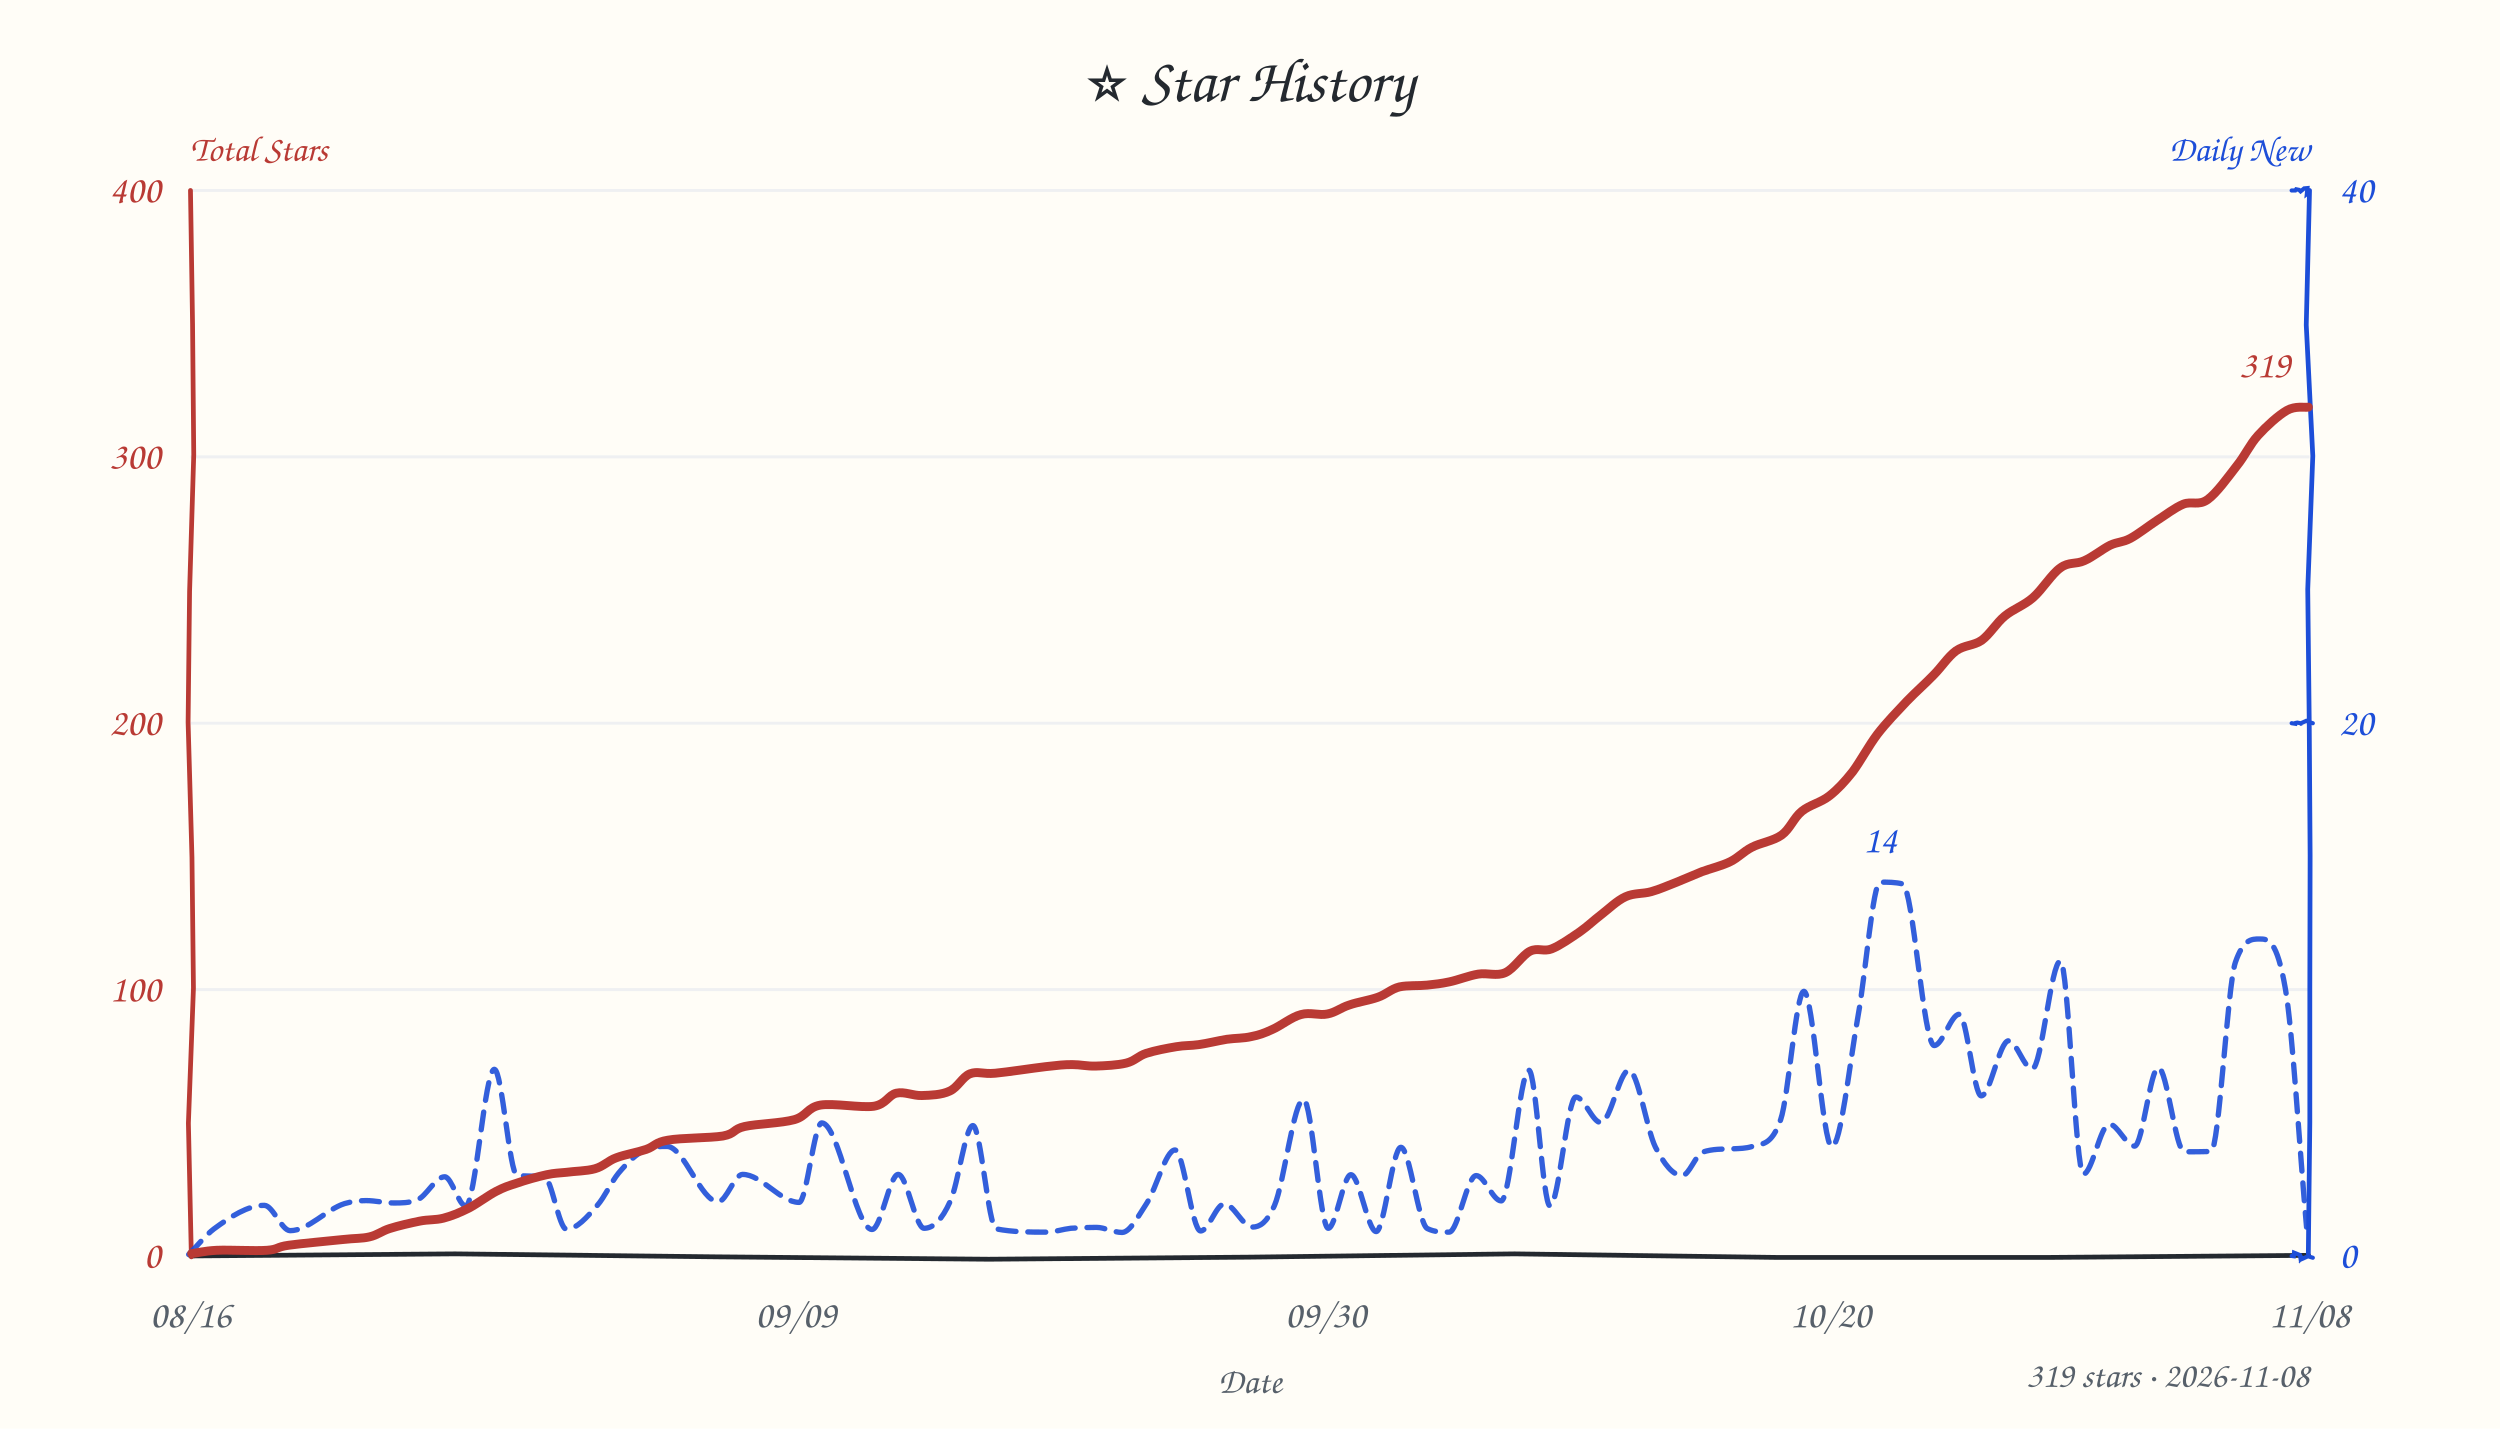
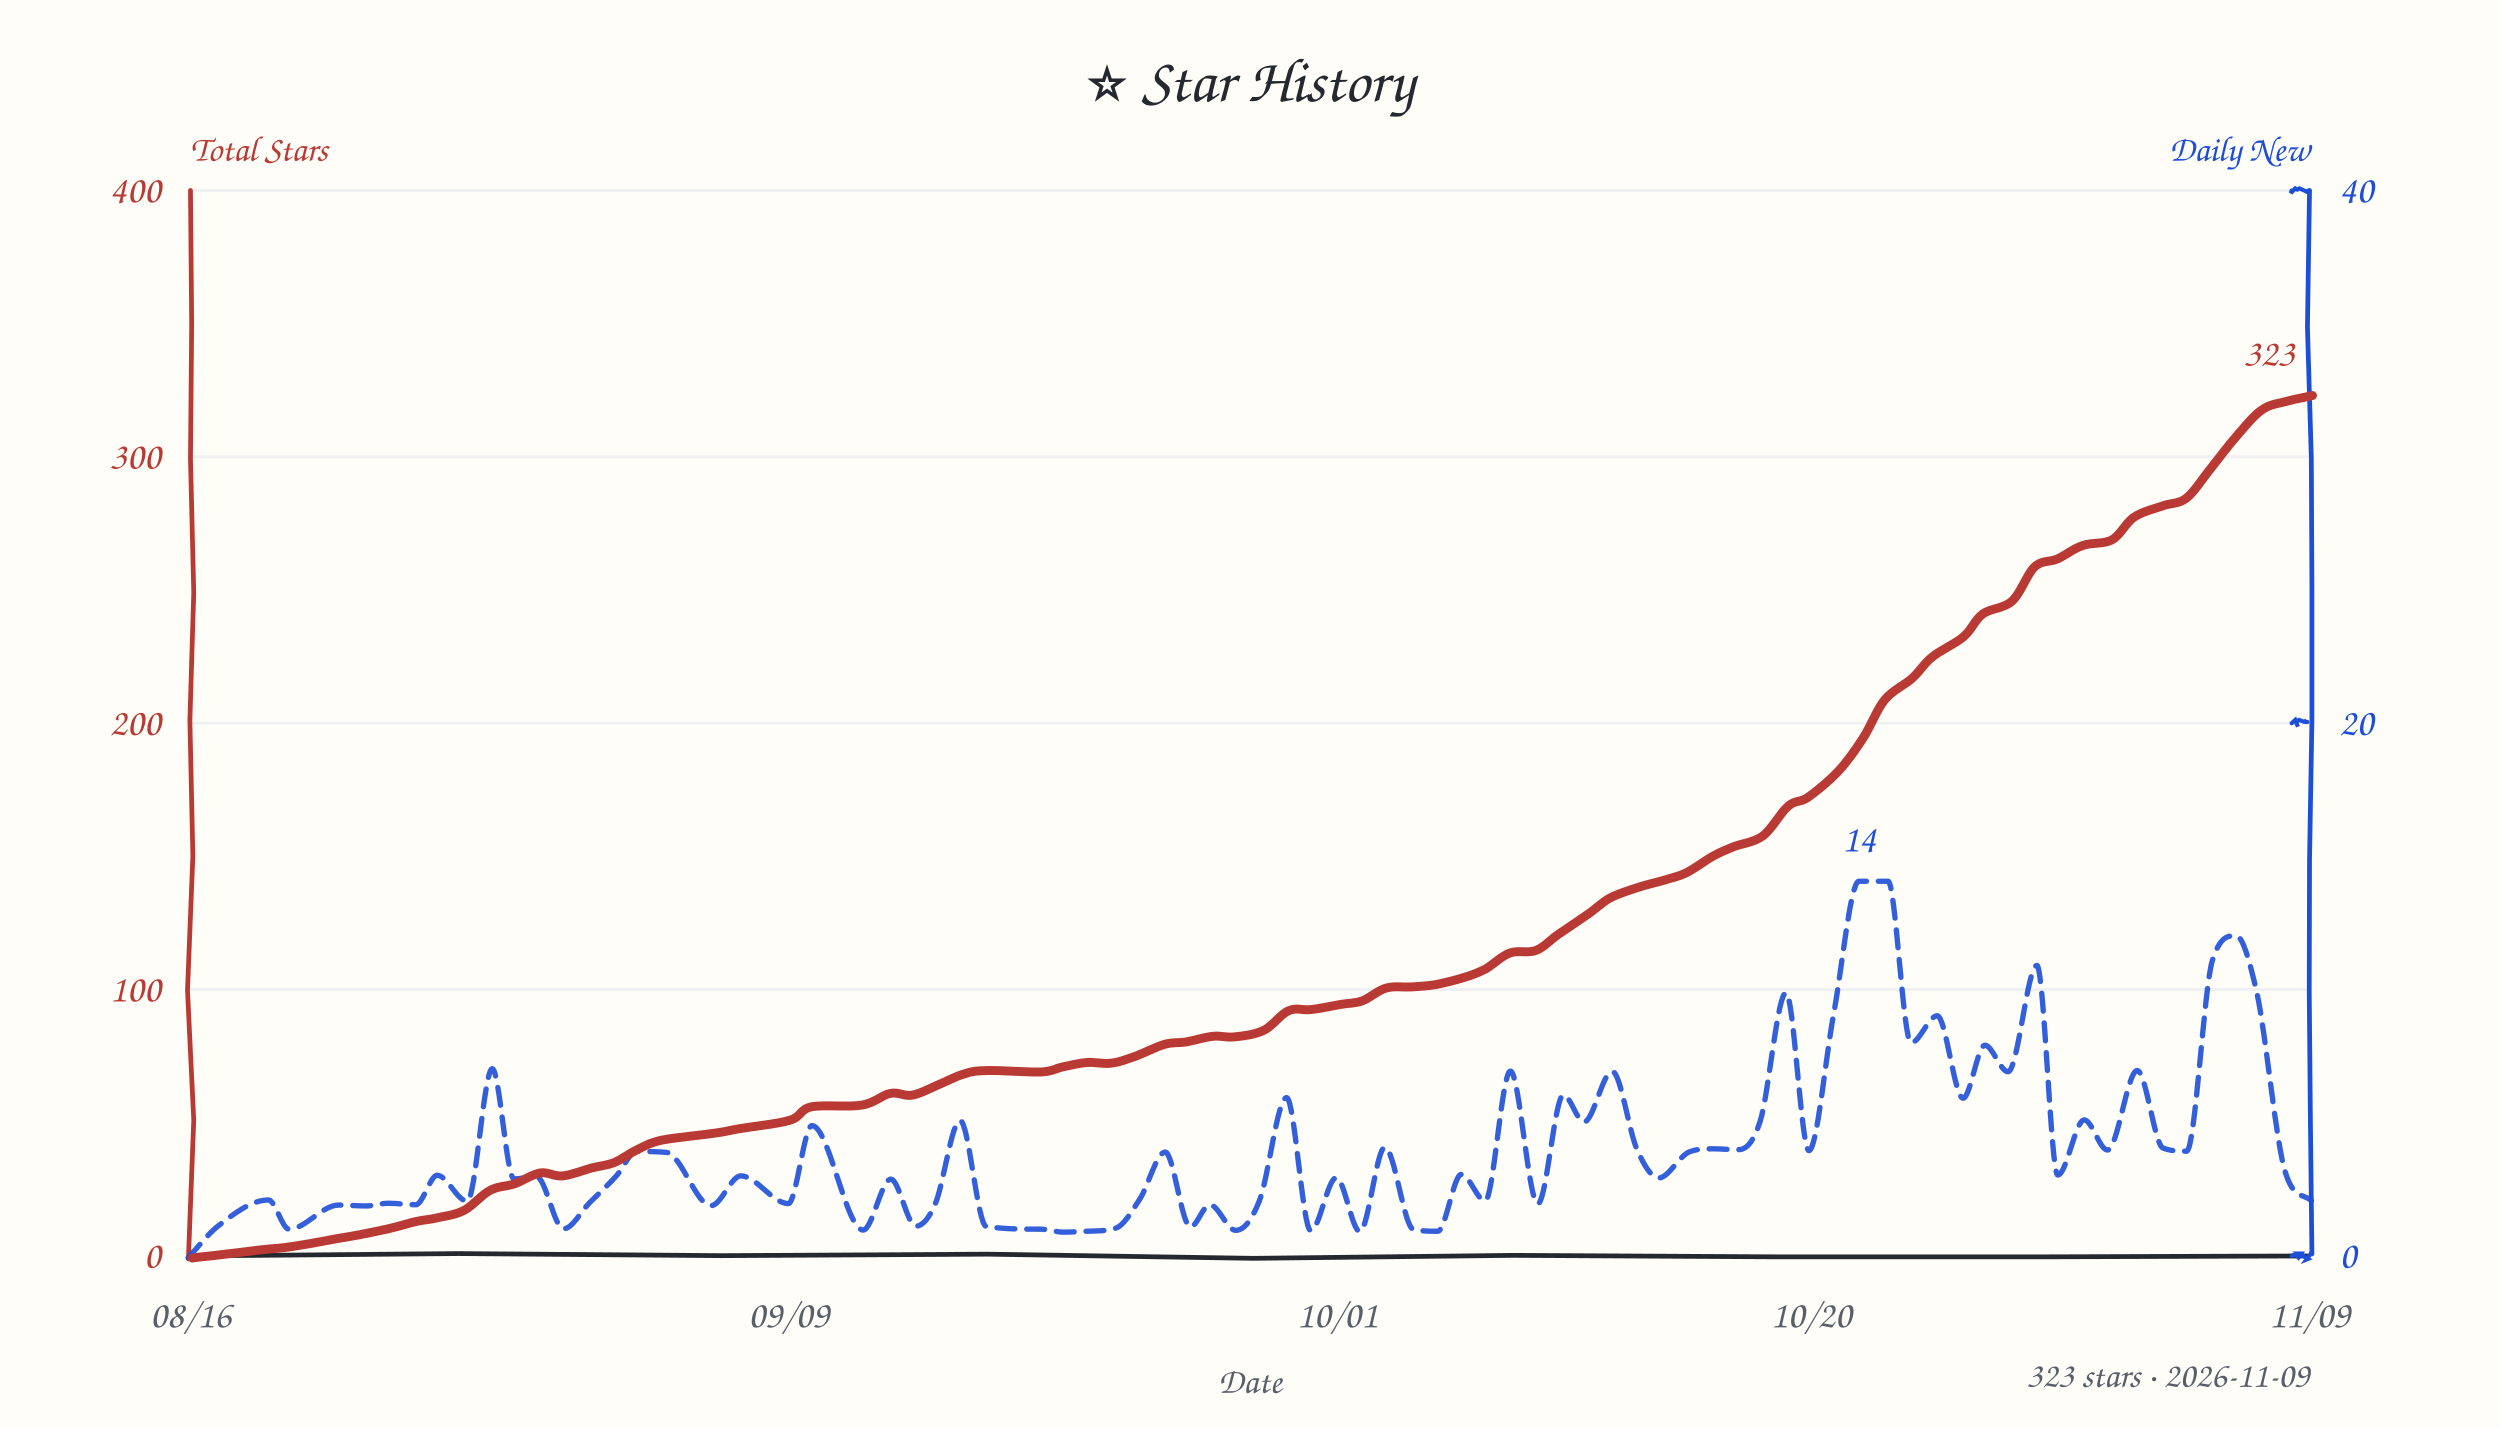
<svg xmlns="http://www.w3.org/2000/svg" width="840" height="480" viewBox="0 0 840 480" fill="#24292f">
  <style>text{font-family:"Comic Sans MS","Comic Sans","Chalkboard SE","Marker Felt","Segoe Print",cursive}</style>
  <rect width="100%" height="100%" fill="#fffdf7" />
  <text x="420" y="34" text-anchor="middle" font-size="21">⭐ Star History</text>
  <text x="64" y="54" font-size="12" font-weight="600" fill="#b93a34">Total Stars</text>
  <text x="776" y="54" text-anchor="end" font-size="12" font-weight="600" fill="#1d4ed8">Daily New</text>
  <line x1="64" y1="332.5" x2="776" y2="332.5" stroke="#e8ebf0" stroke-width="1" opacity="0.7" />
  <line x1="64" y1="243.0" x2="776" y2="243.0" stroke="#e8ebf0" stroke-width="1" opacity="0.7" />
  <line x1="64" y1="153.5" x2="776" y2="153.5" stroke="#e8ebf0" stroke-width="1" opacity="0.7" />
  <line x1="64" y1="64.0" x2="776" y2="64.0" stroke="#e8ebf0" stroke-width="1" opacity="0.7" />
-   <path d="M 64 422 L 153.0 421.3 L 241.2 422.3 L 332.2 423.1 L 419.7 422.4 L 508.9 421.3 L 597.3 422.5 L 688.0 422.5 L 775.7 421.8" stroke="#24292f" stroke-width="1.6" fill="none" stroke-linecap="round" />
-   <path d="M 64 64 L 64.7 109.0 L 65.1 152.8 L 63.7 198.7 L 63.2 242.7 L 64.5 288.1 L 65.0 332.0 L 63.3 377.4 L 64.3 422.3" stroke="#b93a34" stroke-width="1.6" fill="none" stroke-linecap="round" data-axis="total" />
-   <path d="M 776 64 L 774.9 109.2 L 777.1 153.2 L 775.4 198.0 L 775.9 242.4 L 776.2 287.5 L 776.1 332.2 L 776.1 377.2 L 775.6 421.2" stroke="#1d4ed8" stroke-width="1.6" fill="none" stroke-linecap="round" data-axis="daily" />
-   <path d="M 770 422 L 770.7 422.1 L 770.8 420.9 L 772.8 421.7 L 773.0 423.0 L 773.8 422.1 L 773.5 423.0 L 775.5 422.1 L 777.1 422.6" stroke="#1d4ed8" stroke-width="1.4" fill="none" stroke-linecap="round" />
-   <path d="M 770 243 L 771.3 243.2 L 771.4 242.9 L 771.9 242.8 L 773.5 243.1 L 772.7 243.2 L 774.9 242.2 L 776.4 242.8 L 777.1 243.0" stroke="#1d4ed8" stroke-width="1.4" fill="none" stroke-linecap="round" />
-   <path d="M 770 64 L 771.2 64.0 L 771.5 63.6 L 772.5 63.8 L 773.0 64.3 L 774.2 63.3 L 775.3 63.2 L 775.1 65.2 L 775.5 64.9" stroke="#1d4ed8" stroke-width="1.4" fill="none" stroke-linecap="round" />
+   <path d="M 64 422 L 154.1 421.2 L 242.3 421.9 L 331.7 421.4 L 421.1 422.8 L 508.6 421.8 L 597.2 422.3 L 686.1 422.3 L 775.2 422.0" stroke="#24292f" stroke-width="1.6" fill="none" stroke-linecap="round" />
+   <path d="M 64 64 L 64.4 109.0 L 64.0 154.1 L 65.1 199.1 L 63.8 242.1 L 64.8 287.6 L 63.0 332.8 L 65.1 376.4 L 63.3 423.0" stroke="#b93a34" stroke-width="1.6" fill="none" stroke-linecap="round" data-axis="total" />
+   <path d="M 776 64 L 775.3 109.9 L 776.6 153.8 L 776.8 197.1 L 776.8 242.2 L 776.0 288.8 L 775.9 333.2 L 776.3 377.1 L 776.8 421.3" stroke="#1d4ed8" stroke-width="1.6" fill="none" stroke-linecap="round" data-axis="daily" />
+   <path d="M 770 422 L 770.5 421.7 L 771.7 421.8 L 772.3 422.5 L 773.2 421.2 L 772.6 421.2 L 775.5 423.0 L 775.0 423.2 L 776.6 421.0" stroke="#1d4ed8" stroke-width="1.4" fill="none" stroke-linecap="round" />
+   <path d="M 770 243 L 771.2 241.9 L 772.1 244.2 L 771.5 242.6 L 772.5 241.9 L 774.1 242.5 L 775.0 242.1 L 774.1 242.5 L 775.3 242.6" stroke="#1d4ed8" stroke-width="1.4" fill="none" stroke-linecap="round" />
+   <path d="M 770 64 L 769.7 64.9 L 771.2 63.3 L 771.9 63.7 L 772.6 63.3 L 774.4 64.1 L 774.6 64.2 L 776.1 64.9 L 775.4 64.1" stroke="#1d4ed8" stroke-width="1.4" fill="none" stroke-linecap="round" />
  <text x="54" y="426.0" text-anchor="end" font-size="13" fill="#b93a34" data-axis="total">0</text>
  <text x="54" y="336.5" text-anchor="end" font-size="13" fill="#b93a34" data-axis="total">100</text>
  <text x="54" y="247.0" text-anchor="end" font-size="13" fill="#b93a34" data-axis="total">200</text>
  <text x="54" y="157.5" text-anchor="end" font-size="13" fill="#b93a34" data-axis="total">300</text>
  <text x="54" y="68.0" text-anchor="end" font-size="13" fill="#b93a34" data-axis="total">400</text>
  <text x="786" y="426.0" text-anchor="start" font-size="13" fill="#1d4ed8" data-axis="daily">0</text>
  <text x="786" y="247.0" text-anchor="start" font-size="13" fill="#1d4ed8" data-axis="daily">20</text>
  <text x="786" y="68.0" text-anchor="start" font-size="13" fill="#1d4ed8" data-axis="daily">40</text>
  <text x="64.0" y="446" text-anchor="middle" font-size="13" fill="#57606a">08/16</text>
-   <text x="267.4" y="446" text-anchor="middle" font-size="13" fill="#57606a">09/09</text>
-   <text x="445.4" y="446" text-anchor="middle" font-size="13" fill="#57606a">09/30</text>
-   <text x="615.0" y="446" text-anchor="middle" font-size="13" fill="#57606a">10/20</text>
-   <text x="776.0" y="446" text-anchor="middle" font-size="13" fill="#57606a">11/08</text>
+   <text x="265.0" y="446" text-anchor="middle" font-size="13" fill="#57606a">09/09</text>
+   <text x="449.3" y="446" text-anchor="middle" font-size="13" fill="#57606a">10/01</text>
+   <text x="608.5" y="446" text-anchor="middle" font-size="13" fill="#57606a">10/20</text>
+   <text x="776.0" y="446" text-anchor="middle" font-size="13" fill="#57606a">11/09</text>
  <text x="420" y="468" font-size="12" fill="#57606a" text-anchor="middle">Date</text>
-   <path d="M 63.4 421.5 C 66.3 418.6, 69.1 415.0, 71.9 412.9 C 77.5 408.8, 83.2 405.0, 88.8 405.0 C 91.7 405.0, 94.6 413.5, 97.5 413.5 C 103.6 413.5, 109.7 406.3, 115.8 404.4 C 118.2 403.7, 120.6 403.4, 123.0 403.4 C 126.1 403.4, 129.2 404.2, 132.3 404.2 C 134.9 404.2, 137.5 404.2, 140.1 403.2 C 143.2 402.1, 146.3 395.4, 149.4 395.4 C 151.8 395.4, 154.1 405.2, 156.5 405.2 C 159.7 405.2, 162.9 359.3, 166.1 359.3 C 168.7 359.3, 171.2 394.6, 173.7 394.9 C 176.8 395.3, 179.8 395.1, 182.8 395.3 C 185.3 395.5, 187.8 413.0, 190.3 413.0 C 193.8 413.0, 197.2 409.0, 200.7 405.0 C 203.1 402.3, 205.5 397.0, 207.8 394.2 C 210.9 390.5, 214.0 387.5, 217.1 386.2 C 219.4 385.2, 221.8 385.2, 224.1 385.2 C 229.8 385.2, 235.5 403.8, 241.3 403.8 C 244.0 403.8, 246.8 394.6, 249.5 394.6 C 255.9 394.6, 262.2 404.0, 268.5 404.0 C 271.0 404.0, 273.6 377.3, 276.1 377.3 C 281.8 377.3, 287.4 413.1, 293.0 413.1 C 296.0 413.1, 298.9 394.6, 301.8 394.6 C 304.7 394.6, 307.6 412.7, 310.5 412.7 C 313.5 412.7, 316.4 410.1, 319.3 403.6 C 321.9 398.1, 324.4 378.2, 326.9 378.2 C 329.5 378.2, 332.1 412.5, 334.7 412.9 C 340.3 414.0, 346.0 414.0, 351.6 414.0 C 354.3 414.0, 357.1 413.0, 359.8 412.7 C 362.6 412.5, 365.5 412.4, 368.4 412.4 C 371.2 412.4, 374.1 414.1, 377.0 414.1 C 379.7 414.1, 382.5 408.5, 385.3 404.3 C 388.5 399.4, 391.7 386.4, 394.8 386.4 C 397.7 386.4, 400.5 413.6, 403.4 413.6 C 406.1 413.6, 408.7 404.5, 411.4 404.5 C 414.5 404.5, 417.6 412.3, 420.8 412.3 C 423.3 412.3, 425.7 410.8, 428.2 405.1 C 431.5 397.5, 434.7 369.4, 438.0 369.4 C 440.8 369.4, 443.5 412.7, 446.3 412.7 C 448.8 412.7, 451.4 394.7, 453.9 394.7 C 456.7 394.7, 459.6 413.8, 462.4 413.8 C 465.1 413.8, 467.9 385.5, 470.7 385.5 C 473.6 385.5, 476.6 411.4, 479.6 412.8 C 482.0 414.0, 484.5 414.0, 486.9 414.0 C 489.9 414.0, 492.9 395.0, 496.0 395.0 C 498.8 395.0, 501.6 403.5, 504.4 403.5 C 507.5 403.5, 510.6 359.6, 513.7 359.6 C 516.1 359.6, 518.4 405.2, 520.8 405.2 C 523.7 405.2, 526.6 368.6, 529.5 368.6 C 532.3 368.6, 535.1 377.2, 537.9 377.2 C 541.1 377.2, 544.2 359.6, 547.3 359.6 C 550.3 359.6, 553.3 379.5, 556.2 385.4 C 559.2 391.3, 562.2 395.0, 565.2 395.0 C 567.5 395.0, 569.8 387.9, 572.1 387.1 C 575.4 386.0, 578.8 386.1, 582.1 386.0 C 584.4 385.9, 586.6 385.9, 588.8 385.2 C 592.0 384.2, 595.2 385.1, 598.3 376.2 C 600.9 368.8, 603.5 333.1, 606.1 333.1 C 609.2 333.1, 612.4 385.3, 615.5 385.3 C 618.5 385.3, 621.4 357.6, 624.3 341.4 C 626.8 327.7, 629.3 296.4, 631.7 296.4 C 634.3 296.4, 636.8 296.4, 639.3 297.0 C 642.8 298.0, 646.3 351.3, 649.9 351.3 C 652.7 351.3, 655.5 340.8, 658.3 340.8 C 660.8 340.8, 663.2 368.2, 665.7 368.2 C 668.7 368.2, 671.8 349.7, 674.9 349.7 C 677.5 349.7, 680.2 359.2, 682.8 359.2 C 686.0 359.2, 689.1 322.9, 692.3 322.9 C 694.9 322.9, 697.4 394.5, 700.0 394.5 C 702.9 394.5, 705.8 377.7, 708.7 377.7 C 711.5 377.7, 714.4 385.1, 717.2 385.1 C 719.9 385.1, 722.5 358.7, 725.2 358.7 C 728.1 358.7, 731.0 387.0, 733.9 387.0 C 736.9 387.0, 739.9 387.0, 742.9 386.9 C 745.6 386.8, 748.4 331.1, 751.1 323.3 C 753.8 315.5, 756.5 315.5, 759.2 315.5 C 762.1 315.5, 765.0 315.5, 767.9 332.3 C 770.3 345.9, 772.6 385.6, 775.0 412.3" fill="none" stroke="#1d4ed8" stroke-width="1.8" stroke-dasharray="6 4" stroke-linecap="round" stroke-linejoin="round" opacity="0.9" />
-   <path d="M 64.4 421.2 C 65.8 421.1, 68.6 420.3, 72.8 420.1 C 77.0 419.9, 85.7 420.4, 89.7 420.1 C 93.7 419.8, 92.7 419.0, 97.0 418.4 C 101.2 417.8, 110.4 417.0, 115.0 416.5 C 119.5 416.0, 121.5 416.2, 124.1 415.6 C 126.8 415.0, 128.1 413.7, 130.9 412.8 C 133.7 411.9, 138.0 410.9, 141.0 410.3 C 144.0 409.7, 146.3 410.0, 149.0 409.3 C 151.7 408.6, 154.4 407.5, 157.4 406.0 C 160.3 404.5, 164.0 401.7, 166.7 400.3 C 169.4 398.9, 170.7 398.5, 173.5 397.6 C 176.3 396.6, 180.9 395.3, 183.7 394.7 C 186.5 394.1, 187.5 394.2, 190.3 393.9 C 193.0 393.5, 197.1 393.5, 199.9 392.7 C 202.8 391.9, 204.3 390.0, 207.1 389.0 C 210.0 387.9, 214.2 387.2, 217.1 386.2 C 220.0 385.2, 220.1 383.8, 224.4 383.1 C 228.7 382.3, 238.6 382.4, 242.9 381.7 C 247.2 380.9, 246.2 379.4, 250.2 378.5 C 254.2 377.6, 262.6 377.4, 266.9 376.2 C 271.1 375.0, 271.2 372.1, 275.7 371.3 C 280.1 370.6, 289.3 372.3, 293.6 371.7 C 297.8 371.0, 298.5 367.9, 301.2 367.3 C 303.9 366.7, 306.8 368.2, 309.7 368.1 C 312.7 368.0, 316.4 367.9, 319.1 366.6 C 321.8 365.4, 323.4 361.8, 325.9 360.8 C 328.5 359.8, 330.2 361.0, 334.4 360.6 C 338.6 360.2, 347.0 358.9, 351.3 358.4 C 355.6 357.9, 357.5 357.7, 360.3 357.7 C 363.1 357.7, 365.2 358.3, 368.2 358.2 C 371.2 358.1, 375.6 357.9, 378.4 357.2 C 381.3 356.5, 382.4 354.8, 385.2 353.9 C 388.0 353.0, 392.2 352.2, 395.2 351.7 C 398.1 351.2, 399.9 351.4, 402.7 351.0 C 405.6 350.6, 409.2 349.7, 412.2 349.2 C 415.1 348.8, 417.9 348.9, 420.4 348.3 C 423.0 347.8, 424.7 347.2, 427.5 345.9 C 430.3 344.7, 434.0 341.7, 437.1 340.9 C 440.2 340.0, 443.3 341.3, 446.0 340.7 C 448.7 340.2, 450.5 338.6, 453.3 337.7 C 456.1 336.7, 460.1 336.1, 462.9 335.1 C 465.8 334.1, 467.4 332.3, 470.2 331.6 C 473.0 331.0, 476.7 331.3, 479.5 331.0 C 482.3 330.7, 484.2 330.5, 487.0 329.9 C 489.9 329.3, 493.6 327.8, 496.7 327.3 C 499.8 326.8, 502.9 328.1, 505.8 326.8 C 508.7 325.5, 511.5 320.9, 514.1 319.6 C 516.7 318.3, 518.7 319.9, 521.4 318.8 C 524.2 317.7, 528.0 315.0, 530.8 313.1 C 533.5 311.2, 535.3 309.4, 537.9 307.4 C 540.4 305.5, 543.3 302.6, 546.2 301.3 C 549.0 300.0, 552.0 300.4, 554.8 299.6 C 557.7 298.8, 560.5 297.5, 563.4 296.4 C 566.2 295.3, 568.8 294.1, 571.8 292.9 C 574.8 291.8, 578.6 290.9, 581.4 289.5 C 584.2 288.1, 585.7 286.2, 588.6 284.7 C 591.4 283.2, 595.8 282.6, 598.6 280.6 C 601.4 278.6, 602.7 274.8, 605.4 272.6 C 608.1 270.4, 611.8 269.7, 614.7 267.4 C 617.5 265.2, 619.8 262.7, 622.5 259.3 C 625.1 255.8, 627.8 250.7, 630.8 246.7 C 633.8 242.8, 637.6 238.9, 640.7 235.6 C 643.9 232.3, 646.9 229.7, 649.6 226.9 C 652.4 224.1, 654.5 220.7, 657.2 218.7 C 660.0 216.7, 663.2 217.0, 665.9 215.1 C 668.6 213.1, 670.8 209.3, 673.6 207.0 C 676.5 204.6, 680.0 203.5, 683.1 200.8 C 686.2 198.1, 689.4 192.8, 692.3 190.8 C 695.1 188.7, 697.5 189.7, 700.3 188.4 C 703.1 187.2, 706.4 184.5, 709.0 183.2 C 711.6 182.0, 713.2 182.3, 715.8 180.9 C 718.4 179.5, 721.8 176.8, 724.7 174.9 C 727.7 173.0, 730.7 170.6, 733.6 169.4 C 736.4 168.3, 738.7 170.0, 741.7 167.9 C 744.7 165.8, 748.7 160.2, 751.5 156.6 C 754.4 153.0, 755.9 149.4, 758.7 146.3 C 761.5 143.2, 765.6 139.5, 768.4 137.9 C 771.2 136.3, 774.4 137.0, 775.6 136.8" fill="none" stroke="#b93a34" stroke-width="3" stroke-linecap="round" />
-   <text x="769.6" y="126.8" text-anchor="end" font-size="13" font-weight="600" fill="#b93a34" stroke="#fffdf7" stroke-width="3" paint-order="stroke" stroke-linejoin="round" data-peak="total">319</text>
-   <text x="631.7" y="286.4" text-anchor="middle" font-size="13" font-weight="600" fill="#1d4ed8" stroke="#fffdf7" stroke-width="3" paint-order="stroke" stroke-linejoin="round" data-peak="daily">14</text>
-   <text x="776" y="466" text-anchor="end" font-size="12" fill="#57606a">319 stars · 2026-11-08</text>
+   <path d="M 63.2 422.6 C 66.4 419.2, 69.6 415.0, 72.7 412.4 C 78.6 407.8, 84.4 403.2, 90.2 403.2 C 92.5 403.2, 94.8 413.0, 97.1 413.0 C 102.6 413.0, 108.2 404.9, 113.8 404.9 C 116.8 404.9, 119.9 405.2, 122.9 405.2 C 125.5 405.2, 128.0 404.3, 130.5 404.3 C 133.6 404.3, 136.6 404.8, 139.7 404.8 C 142.1 404.8, 144.5 394.9, 146.9 394.9 C 150.2 394.9, 153.6 403.6, 157.0 403.6 C 159.8 403.6, 162.6 359.1, 165.4 359.1 C 167.8 359.1, 170.2 396.1, 172.7 396.1 C 175.2 396.1, 177.8 395.4, 180.3 395.4 C 183.3 395.4, 186.3 412.9, 189.3 412.9 C 192.3 412.9, 195.2 407.0, 198.1 404.1 C 201.1 401.1, 204.1 398.4, 207.1 395.1 C 209.4 392.6, 211.6 386.9, 213.9 386.9 C 217.2 386.9, 220.6 386.9, 223.9 387.2 C 228.9 387.7, 233.9 405.1, 238.9 405.1 C 242.3 405.1, 245.6 395.1, 248.9 395.1 C 254.2 395.1, 259.5 404.4, 264.9 404.4 C 267.5 404.4, 270.2 378.2, 272.8 378.2 C 278.5 378.2, 284.3 413.3, 290.0 413.3 C 293.1 413.3, 296.2 396.2, 299.3 396.2 C 302.1 396.2, 304.9 412.0, 307.7 412.0 C 309.9 412.0, 312.1 409.5, 314.2 404.6 C 317.0 398.3, 319.8 376.5, 322.6 376.5 C 325.5 376.5, 328.4 411.7, 331.4 412.1 C 337.4 413.0, 343.4 413.0, 349.5 413.0 C 352.1 413.0, 354.8 414.0, 357.4 414.0 C 360.0 414.0, 362.5 413.8, 365.1 413.7 C 368.3 413.6, 371.5 413.7, 374.8 412.7 C 377.5 411.9, 380.2 407.2, 382.9 403.0 C 385.8 398.7, 388.6 387.1, 391.5 387.1 C 394.3 387.1, 397.1 412.3, 400.0 412.3 C 402.1 412.3, 404.3 404.8, 406.5 404.8 C 409.4 404.8, 412.3 413.4, 415.2 413.4 C 417.9 413.4, 420.5 410.2, 423.1 403.6 C 426.2 395.9, 429.2 368.8, 432.3 368.8 C 435.0 368.8, 437.7 413.5, 440.4 413.5 C 443.3 413.5, 446.1 395.7, 449.0 395.7 C 451.6 395.7, 454.3 413.8, 456.9 413.8 C 459.7 413.8, 462.5 385.5, 465.3 385.5 C 468.5 385.5, 471.7 412.4, 474.9 413.1 C 477.7 413.7, 480.4 413.7, 483.1 413.7 C 485.7 413.7, 488.4 394.6, 491.0 394.6 C 493.7 394.6, 496.4 403.5, 499.0 403.5 C 501.8 403.5, 504.6 359.9, 507.5 359.9 C 510.5 359.9, 513.6 404.5, 516.7 404.5 C 519.6 404.5, 522.4 367.9, 525.3 367.9 C 527.6 367.9, 529.9 377.0, 532.2 377.0 C 535.4 377.0, 538.5 360.0, 541.7 360.0 C 544.5 360.0, 547.3 380.2, 550.1 386.4 C 552.5 391.7, 554.9 395.8, 557.3 395.8 C 560.7 395.8, 564.2 388.3, 567.7 387.0 C 570.3 386.0, 572.9 386.0, 575.6 386.0 C 578.4 386.0, 581.2 386.3, 584.0 386.3 C 586.5 386.3, 588.9 384.5, 591.4 376.8 C 594.3 367.7, 597.2 333.6, 600.1 333.6 C 602.7 333.6, 605.2 386.6, 607.8 386.6 C 610.5 386.6, 613.3 356.1, 616.0 341.3 C 618.9 325.9, 621.7 296.1, 624.6 296.1 C 627.9 296.1, 631.1 296.1, 634.4 296.1 C 636.9 296.2, 639.5 350.4, 642.1 350.4 C 645.0 350.4, 648.0 341.3, 650.9 341.3 C 653.8 341.3, 656.7 369.0, 659.6 369.0 C 662.0 369.0, 664.5 351.2, 666.9 351.2 C 669.5 351.2, 672.1 360.1, 674.7 360.1 C 678.0 360.1, 681.2 324.4, 684.4 324.4 C 686.8 324.4, 689.1 394.8, 691.4 394.8 C 694.4 394.8, 697.3 376.3, 700.3 376.3 C 702.9 376.3, 705.5 386.4, 708.1 386.4 C 711.5 386.4, 714.8 359.7, 718.1 359.7 C 721.0 359.7, 723.9 384.5, 726.7 385.7 C 729.4 386.8, 732.0 386.8, 734.7 386.8 C 737.6 386.8, 740.5 331.5, 743.4 322.6 C 746.0 314.4, 748.7 314.4, 751.3 314.4 C 753.6 314.4, 755.9 323.1, 758.3 333.5 C 761.5 348.1, 764.7 384.5, 768.0 394.3 C 770.9 403.1, 773.7 400.9, 776.6 403.4" fill="none" stroke="#1d4ed8" stroke-width="1.8" stroke-dasharray="6 4" stroke-linecap="round" stroke-linejoin="round" opacity="0.9" />
+   <path d="M 64.6 422.7 C 65.7 422.5, 67.6 422.3, 71.6 421.9 C 75.5 421.4, 83.7 420.4, 88.1 419.9 C 92.6 419.4, 94.1 419.5, 98.3 418.8 C 102.6 418.2, 109.8 416.8, 113.7 416.1 C 117.6 415.5, 118.9 415.2, 121.7 414.7 C 124.6 414.1, 127.8 413.5, 130.8 412.8 C 133.9 412.1, 137.2 411.0, 139.9 410.4 C 142.6 409.8, 144.6 409.8, 147.3 409.1 C 150.0 408.5, 153.0 408.2, 155.9 406.7 C 158.8 405.2, 161.8 401.5, 164.6 400.0 C 167.4 398.5, 170.0 398.7, 172.8 397.8 C 175.6 396.8, 178.8 394.6, 181.5 394.1 C 184.2 393.7, 186.2 395.4, 189.1 395.1 C 192.0 394.8, 196.0 393.2, 198.9 392.4 C 201.8 391.7, 203.9 391.6, 206.4 390.6 C 208.9 389.6, 211.3 387.6, 213.9 386.4 C 216.6 385.1, 217.9 384.1, 222.3 383.1 C 226.7 382.2, 236.0 381.4, 240.4 380.7 C 244.8 380.1, 244.5 379.9, 248.7 379.2 C 252.8 378.5, 261.5 377.6, 265.4 376.4 C 269.4 375.2, 268.6 372.8, 272.6 371.9 C 276.6 371.1, 285.1 372.1, 289.6 371.3 C 294.0 370.6, 296.3 367.9, 299.1 367.4 C 301.9 366.8, 303.7 368.4, 306.3 368.0 C 308.9 367.6, 311.8 366.0, 314.8 364.7 C 317.7 363.5, 321.2 361.6, 324.1 360.8 C 326.9 359.9, 327.7 359.8, 332.0 359.7 C 336.2 359.6, 345.4 360.3, 349.5 360.2 C 353.7 360.0, 354.4 359.1, 357.0 358.5 C 359.6 358.0, 362.4 357.2, 365.2 357.0 C 367.9 356.8, 370.8 357.6, 373.5 357.2 C 376.2 356.9, 378.5 355.9, 381.5 354.9 C 384.5 353.8, 388.5 351.7, 391.3 350.9 C 394.2 350.1, 395.8 350.5, 398.5 350.1 C 401.2 349.6, 404.8 348.5, 407.5 348.2 C 410.2 347.9, 411.9 348.7, 414.7 348.4 C 417.6 348.1, 421.5 347.7, 424.6 346.2 C 427.6 344.8, 430.3 340.7, 433.0 339.6 C 435.7 338.4, 437.7 339.6, 440.6 339.2 C 443.5 338.9, 447.5 338.0, 450.4 337.5 C 453.2 337.0, 455.1 337.2, 457.7 336.3 C 460.2 335.4, 462.9 332.8, 465.7 332.0 C 468.5 331.2, 471.6 331.8, 474.4 331.6 C 477.2 331.4, 479.7 331.3, 482.6 330.8 C 485.5 330.2, 489.2 329.3, 492.0 328.4 C 494.7 327.6, 496.5 326.9, 499.1 325.6 C 501.6 324.2, 504.4 321.3, 507.3 320.2 C 510.1 319.2, 513.4 320.4, 516.2 319.3 C 518.9 318.2, 521.0 315.7, 523.8 313.8 C 526.7 311.8, 530.4 309.4, 533.2 307.4 C 536.1 305.5, 538.0 303.4, 540.8 301.8 C 543.7 300.3, 547.2 299.2, 550.3 298.2 C 553.3 297.2, 556.2 296.6, 559.0 295.8 C 561.7 294.9, 563.9 294.6, 566.7 293.2 C 569.5 291.8, 573.1 289.0, 575.7 287.6 C 578.4 286.1, 579.7 285.7, 582.5 284.5 C 585.3 283.4, 589.3 283.1, 592.4 280.8 C 595.4 278.5, 598.3 273.0, 600.8 270.9 C 603.3 268.7, 604.7 269.8, 607.5 267.9 C 610.3 265.9, 614.5 262.5, 617.6 259.2 C 620.7 255.9, 623.4 252.0, 626.0 248.0 C 628.6 244.0, 630.5 238.6, 633.2 235.2 C 636.0 231.8, 640.0 230.2, 642.6 227.8 C 645.3 225.3, 646.4 223.0, 649.3 220.7 C 652.1 218.4, 657.0 216.3, 659.8 213.9 C 662.6 211.5, 663.5 208.3, 666.2 206.3 C 668.9 204.3, 673.2 204.6, 676.1 201.9 C 679.0 199.3, 681.1 192.8, 683.6 190.5 C 686.1 188.1, 688.6 189.0, 691.3 187.8 C 694.0 186.6, 696.7 184.3, 699.8 183.3 C 702.8 182.2, 706.8 182.9, 709.6 181.4 C 712.5 179.8, 714.2 175.7, 717.0 173.8 C 719.8 171.9, 723.7 171.0, 726.6 170.0 C 729.5 168.9, 731.8 169.5, 734.6 167.4 C 737.3 165.3, 740.1 160.7, 742.9 157.3 C 745.6 153.9, 748.3 150.2, 751.1 147.0 C 754.0 143.7, 757.0 139.8, 759.9 137.8 C 762.8 135.7, 765.6 135.6, 768.5 134.8 C 771.3 134.0, 775.6 133.3, 777.0 132.9" fill="none" stroke="#b93a34" stroke-width="3" stroke-linecap="round" />
+   <text x="771.0" y="122.9" text-anchor="end" font-size="13" font-weight="600" fill="#b93a34" stroke="#fffdf7" stroke-width="3" paint-order="stroke" stroke-linejoin="round" data-peak="total">323</text>
+   <text x="624.6" y="286.1" text-anchor="middle" font-size="13" font-weight="600" fill="#1d4ed8" stroke="#fffdf7" stroke-width="3" paint-order="stroke" stroke-linejoin="round" data-peak="daily">14</text>
+   <text x="776" y="466" text-anchor="end" font-size="12" fill="#57606a">323 stars · 2026-11-09</text>
</svg>
